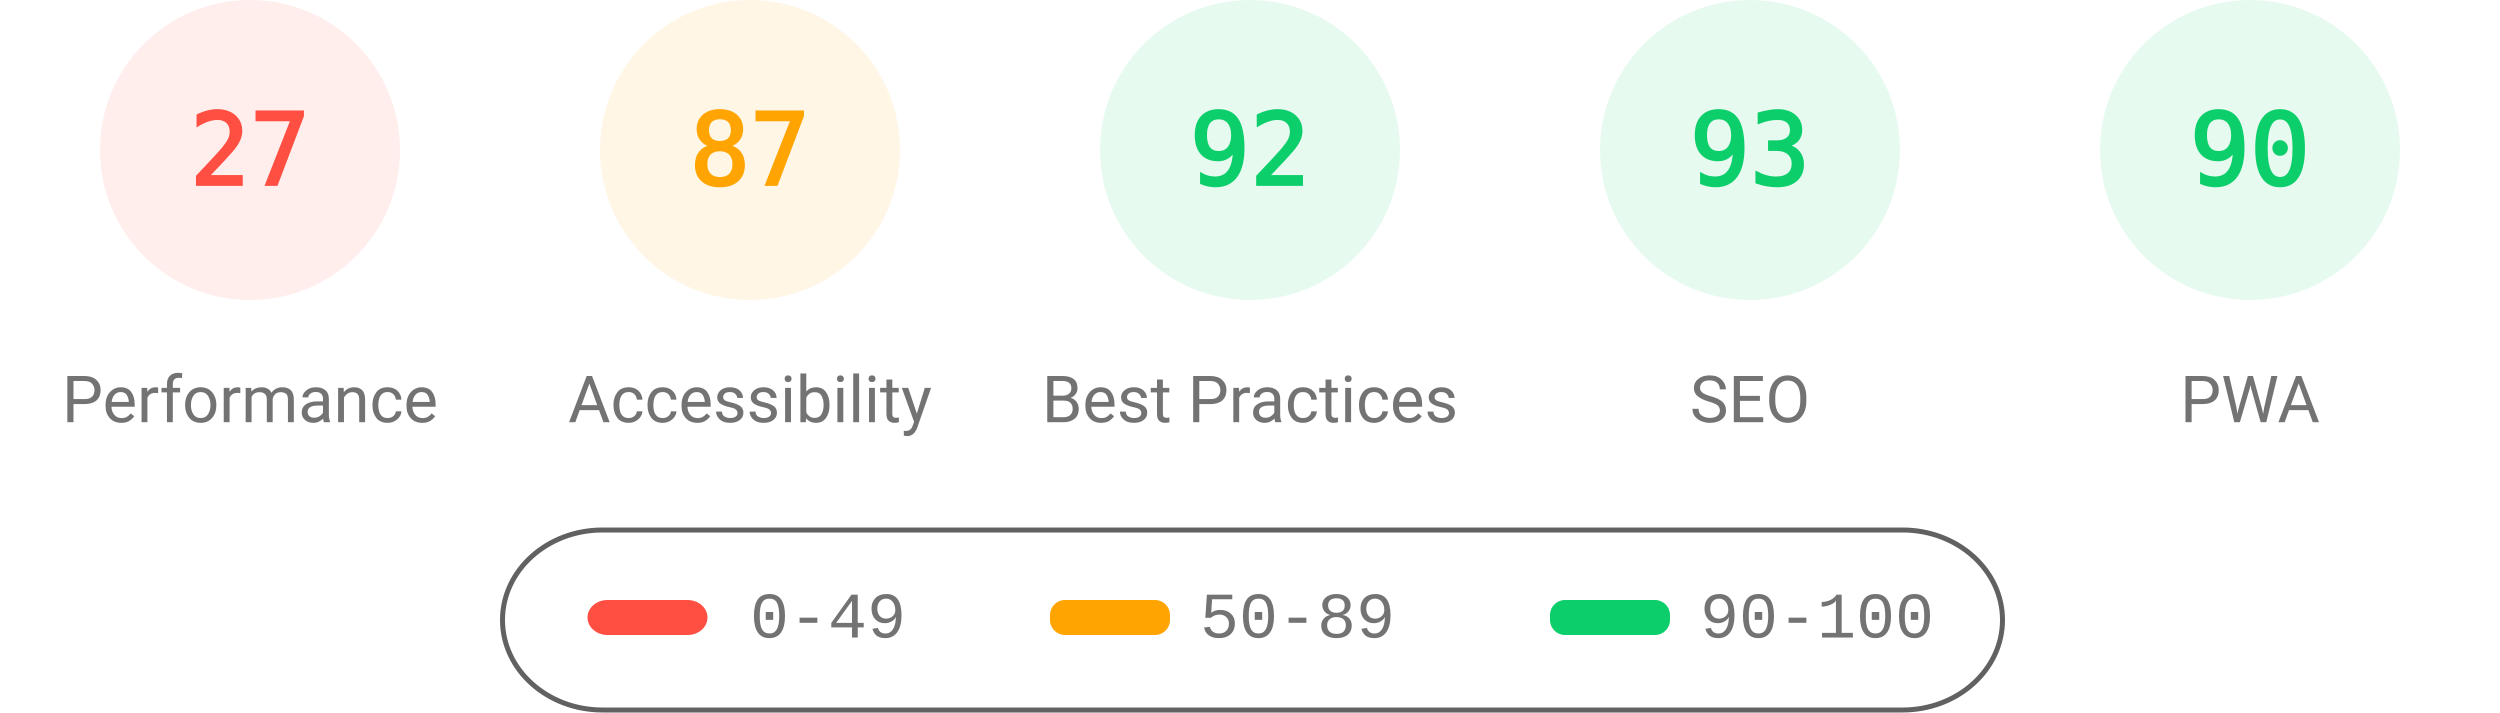
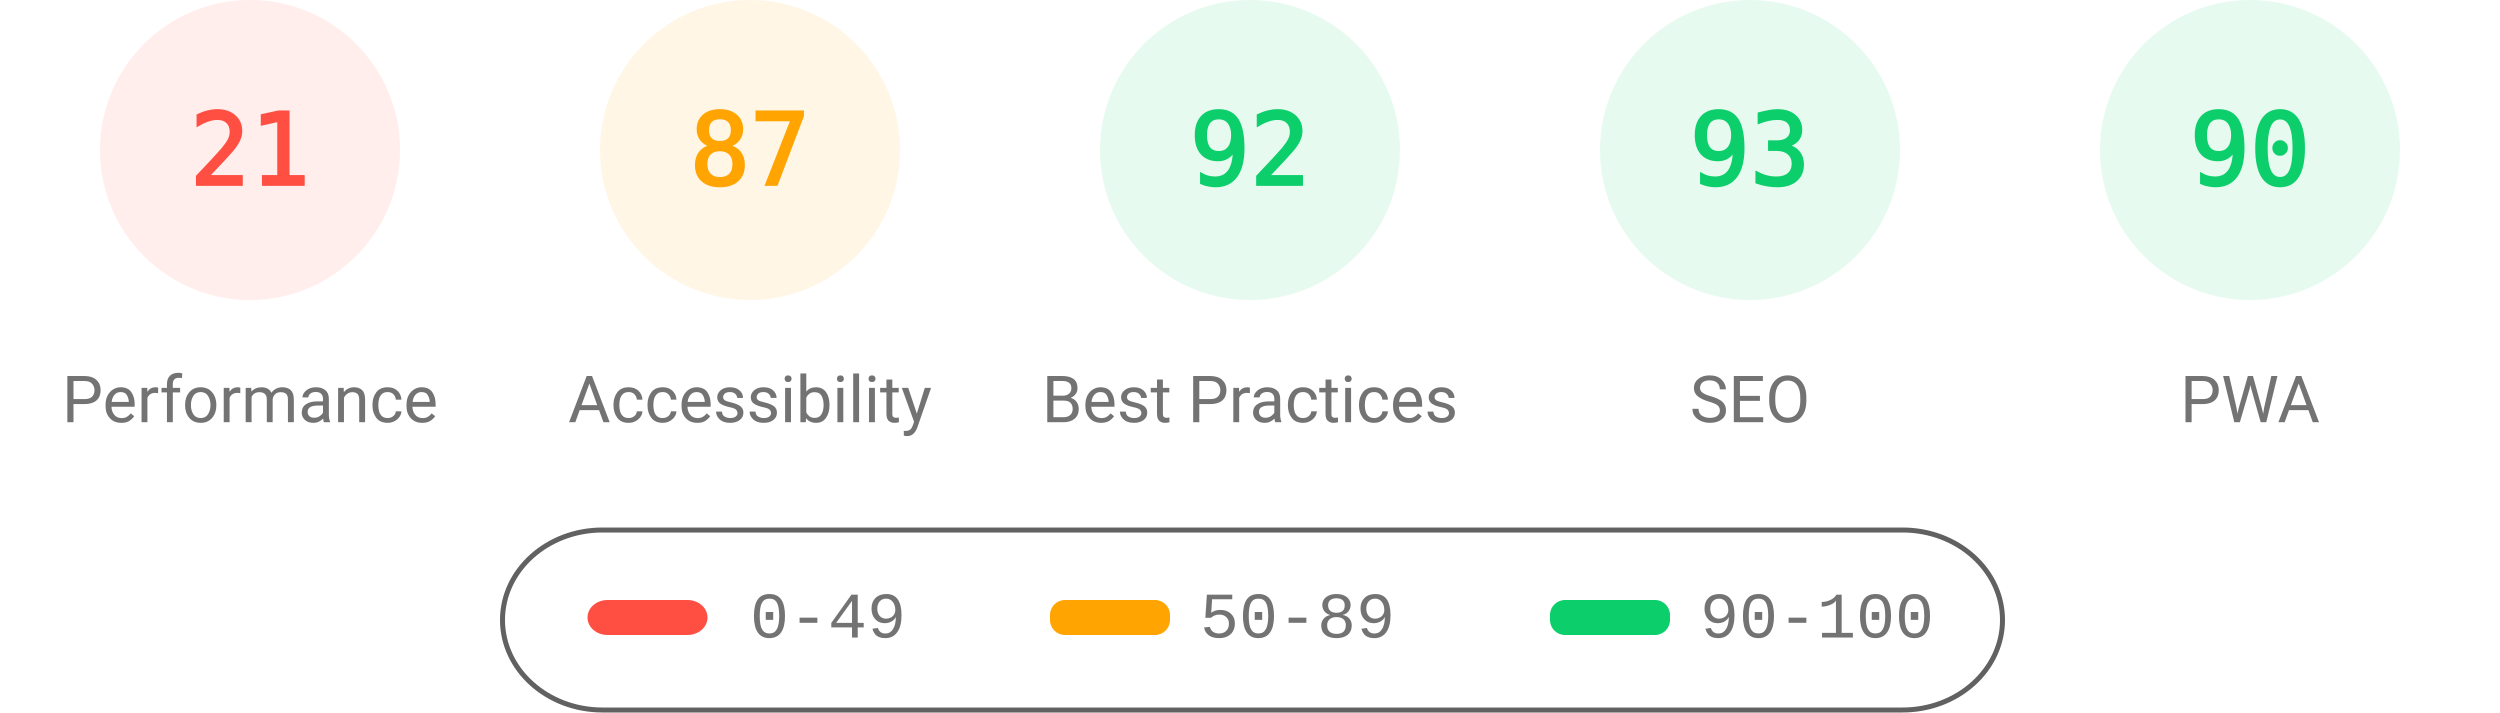
<svg xmlns="http://www.w3.org/2000/svg" fill="none" width="1000" height="285">
  <style>.gauge-base{opacity:.1}.gauge-arc{fill:none;animation-delay:250ms;stroke-linecap:round;transform:rotate(-90deg);transform-origin:100px 60px;animation:load-gauge 1s ease forwards}.guage-text{font-size:40px;font-family:monospace;text-align:center}.guage-red{color:#ff4e42;fill:#ff4e42;stroke:#ff4e42}.guage-orange{color:#ffa400;fill:#ffa400;stroke:#ffa400}.guage-green{color:#0cce6b;fill:#0cce6b;stroke:#0cce6b}.guage-undefined{color:#5c5c5c;fill:#5c5c5c;stroke:#5c5c5c}.guage-title{color:#737373;fill:#737373;stroke:none;font-size:26px;line-height:26px;font-family:Roboto,Halvetica,Arial,sans-serif}@keyframes load-gauge{from{stroke-dasharray:0 352.858}}</style>
  <svg class="guage-div guage-perf guage-red" viewBox="0 0 200 200" width="200" height="200">
    <circle class="gauge-base" r="56" cx="100" cy="60" stroke-width="8" />
-     <circle class="gauge-arc guage-arc-1" r="56" cx="100" cy="60" stroke-width="8" style="stroke-dasharray:95.002,351.858" />
-     <text class="guage-text" x="100" y="60" alignment-baseline="central" dominant-baseline="central" text-anchor="middle">27</text>
+     <circle class="gauge-arc guage-arc-1" r="56" cx="100" cy="60" stroke-width="8" style="stroke-dasharray:73.89,351.858" />
+     <text class="guage-text" x="100" y="60" alignment-baseline="central" dominant-baseline="central" text-anchor="middle">21</text>
    <text class="guage-title" x="100" y="160" alignment-baseline="central" dominant-baseline="central" text-anchor="middle">Performance</text>
  </svg>
  <svg class="guage-div guage-acc guage-orange" viewBox="0 0 200 200" width="200" height="200" x="200">
    <circle class="gauge-base" r="56" cx="100" cy="60" stroke-width="8" />
    <circle class="gauge-arc guage-arc-2" r="56" cx="100" cy="60" stroke-width="8" style="stroke-dasharray:306.116,351.858" />
    <text class="guage-text" x="100" y="60" alignment-baseline="central" dominant-baseline="central" text-anchor="middle">87</text>
    <text class="guage-title" x="100" y="160" alignment-baseline="central" dominant-baseline="central" text-anchor="middle">Accessibility</text>
  </svg>
  <svg class="guage-div guage-best guage-green" viewBox="0 0 200 200" width="200" height="200" x="400">
    <circle class="gauge-base" r="56" cx="100" cy="60" stroke-width="8" />
    <circle class="gauge-arc guage-arc-3" r="56" cx="100" cy="60" stroke-width="8" style="stroke-dasharray:323.709,351.858" />
    <text class="guage-text" x="100" y="60" alignment-baseline="central" dominant-baseline="central" text-anchor="middle">92</text>
    <text class="guage-title" x="100" y="160" alignment-baseline="central" dominant-baseline="central" text-anchor="middle">Best Practices</text>
  </svg>
  <svg class="guage-div guage-seo guage-green" viewBox="0 0 200 200" width="200" height="200" x="600">
    <circle class="gauge-base" r="56" cx="100" cy="60" stroke-width="8" />
    <circle class="gauge-arc guage-arc-4" r="56" cx="100" cy="60" stroke-width="8" style="stroke-dasharray:327.228,351.858" />
    <text class="guage-text" x="100" y="60" alignment-baseline="central" dominant-baseline="central" text-anchor="middle">93</text>
    <text class="guage-title" x="100" y="160" alignment-baseline="central" dominant-baseline="central" text-anchor="middle">SEO</text>
  </svg>
  <svg class="guage-div guage-pwa guage-green" viewBox="0 0 200 200" width="200" height="200" x="800">
    <circle class="gauge-base" r="56" cx="100" cy="60" stroke-width="8" />
    <circle class="gauge-arc guage-arc-4" r="56" cx="100" cy="60" stroke-width="8" style="stroke-dasharray:316.672,351.858" />
    <text class="guage-text" x="100" y="60" alignment-baseline="central" dominant-baseline="central" text-anchor="middle">90</text>
    <text class="guage-title" x="100" y="160" alignment-baseline="central" dominant-baseline="central" text-anchor="middle">PWA</text>
  </svg>
  <svg width="604" height="76" x="200" y="210">
    <path fill="none" id="canvas_background" d="M-1-1h604v80H-1z" />
    <rect fill-opacity="0" stroke="#616161" stroke-width="2" rx="40" id="svg_2" height="72" width="600" y="2" x="1" fill="#000" />
    <rect stroke="#000" rx="8" id="svg_3" height="14" width="48" y="30" x="35" stroke-opacity="null" stroke-width="0" fill="#ff4e42" />
    <rect stroke="#000" rx="6" id="svg_4" height="14" width="48" y="30" x="220" stroke-opacity="null" stroke-width="0" fill="#ffa400" />
    <rect stroke="#000" rx="6" id="svg_5" height="14" width="48" y="30" x="420" stroke-opacity="null" stroke-width="0" fill="#0cce6b" />
    <text xml:space="preserve" text-anchor="start" font-family="'Courier New', Courier, monospace" font-size="26" id="svg_6" y="45" x="100" stroke-opacity="null" stroke-width="0" stroke="#000" fill="#737373">0-49</text>
    <text xml:space="preserve" text-anchor="start" font-family="'Courier New', Courier, monospace" font-size="26" id="svg_7" y="45" x="280" stroke-opacity="null" stroke-width="0" stroke="#000" fill="#737373">50-89</text>
    <text xml:space="preserve" text-anchor="start" font-family="'Courier New', Courier, monospace" font-size="26" id="svg_8" y="45" x="480" stroke-opacity="null" stroke-width="0" stroke="#000" fill="#737373">90-100</text>
  </svg>
</svg>
